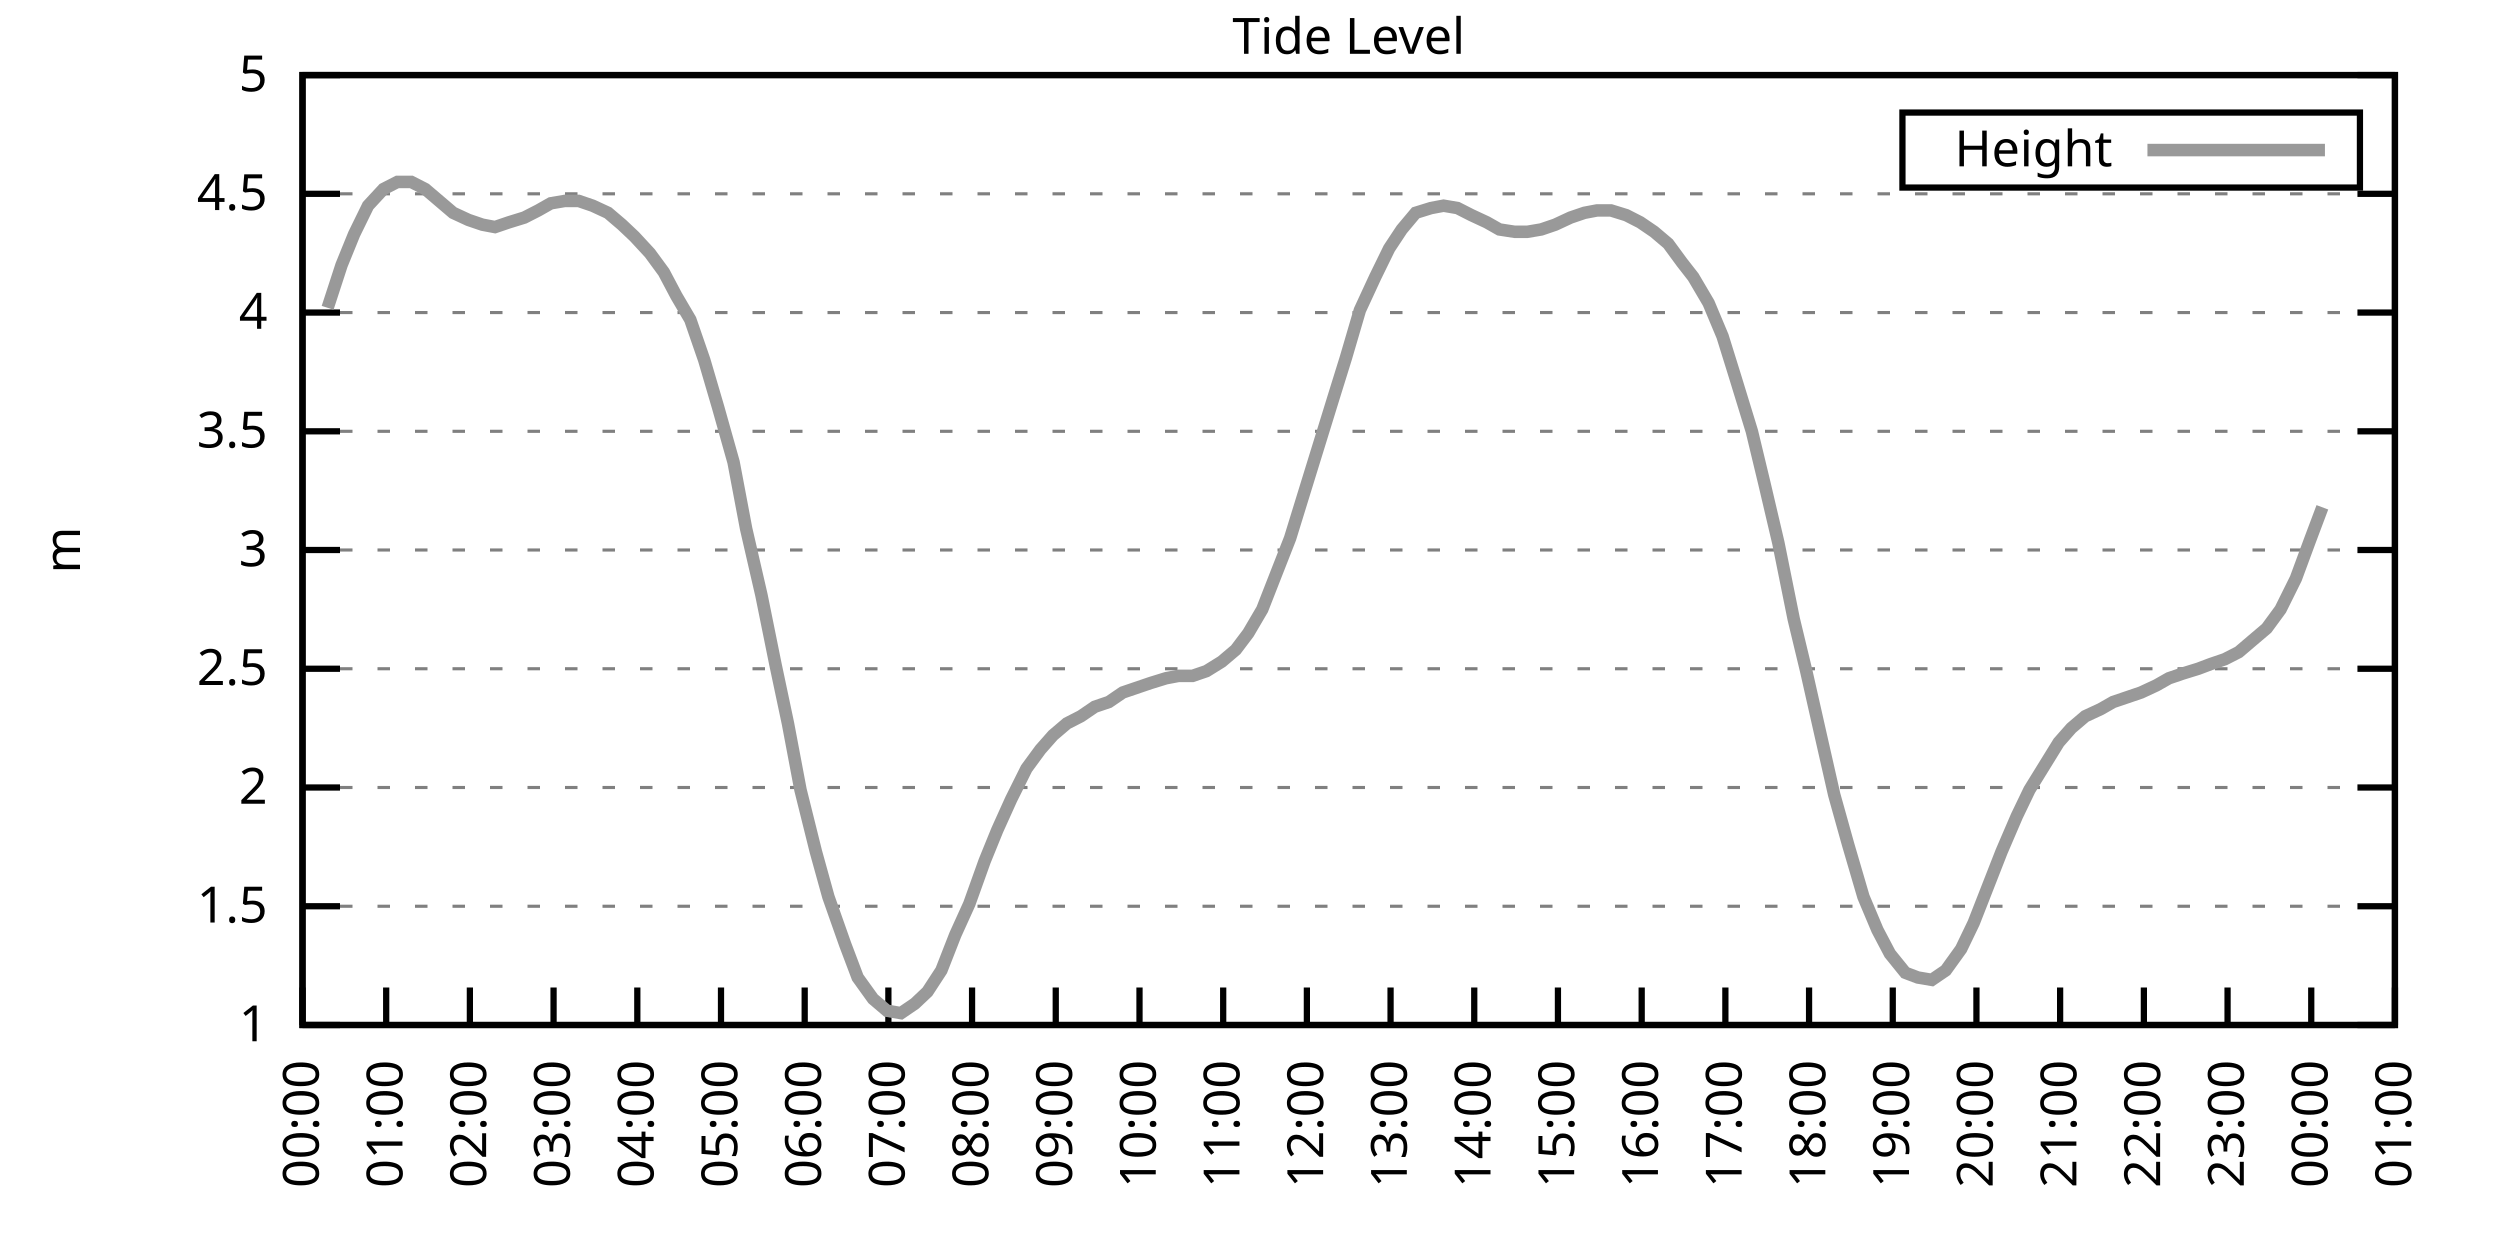
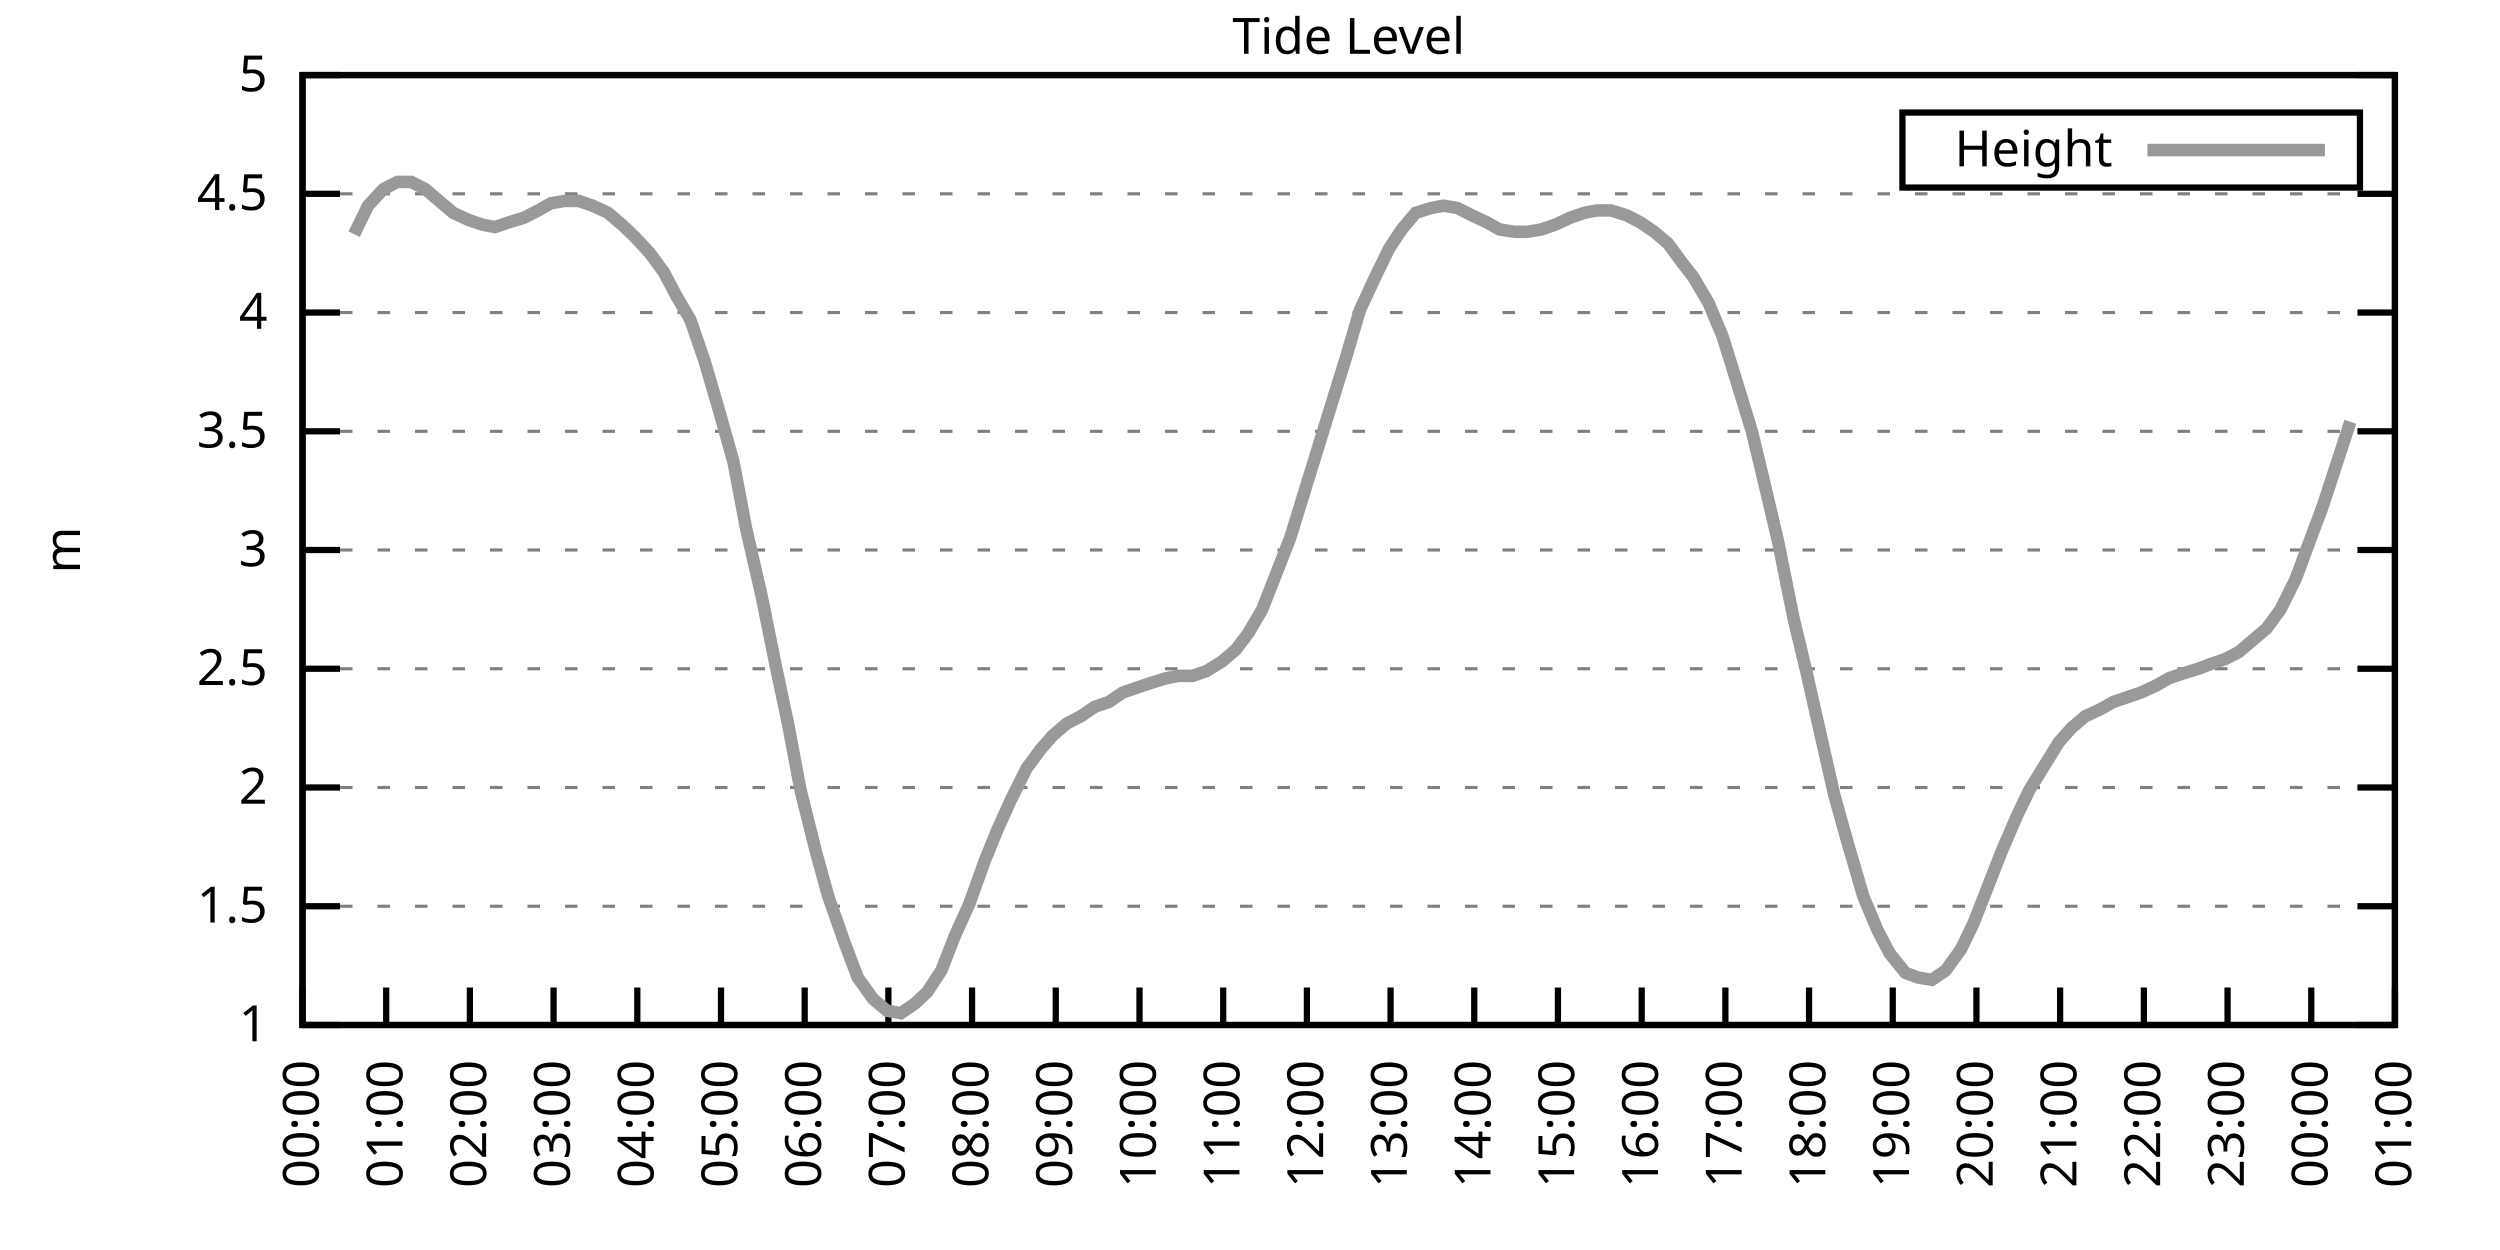
<svg xmlns="http://www.w3.org/2000/svg" xmlns:xlink="http://www.w3.org/1999/xlink" width="400" height="200" viewBox="0 0 400 200">
  <g id="gnuplot_canvas">
    <rect x="0" y="0" width="400" height="200" fill="none" />
    <defs>
      <circle id="gpDot" r="0.5" stroke-width="0.5" stroke="currentColor" />
      <path id="gpPt0" stroke-width="0.333" stroke="currentColor" d="M-1,0 h2 M0,-1 v2" />
      <path id="gpPt1" stroke-width="0.333" stroke="currentColor" d="M-1,-1 L1,1 M1,-1 L-1,1" />
      <path id="gpPt2" stroke-width="0.333" stroke="currentColor" d="M-1,0 L1,0 M0,-1 L0,1 M-1,-1 L1,1 M-1,1 L1,-1" />
      <rect id="gpPt3" stroke-width="0.333" stroke="currentColor" x="-1" y="-1" width="2" height="2" />
      <rect id="gpPt4" stroke-width="0.333" stroke="currentColor" fill="currentColor" x="-1" y="-1" width="2" height="2" />
      <circle id="gpPt5" stroke-width="0.333" stroke="currentColor" cx="0" cy="0" r="1" />
      <use xlink:href="#gpPt5" id="gpPt6" fill="currentColor" stroke="none" />
      <path id="gpPt7" stroke-width="0.333" stroke="currentColor" d="M0,-1.33 L-1.33,0.67 L1.33,0.67 z" />
      <use xlink:href="#gpPt7" id="gpPt8" fill="currentColor" stroke="none" />
      <use xlink:href="#gpPt7" id="gpPt9" stroke="currentColor" transform="rotate(180)" />
      <use xlink:href="#gpPt9" id="gpPt10" fill="currentColor" stroke="none" />
      <use xlink:href="#gpPt3" id="gpPt11" stroke="currentColor" transform="rotate(45)" />
      <use xlink:href="#gpPt11" id="gpPt12" fill="currentColor" stroke="none" />
      <path id="gpPt13" stroke-width="0.333" stroke="currentColor" d="M0,1.330 L1.265,0.411 L0.782,-1.067 L-0.782,-1.076 L-1.265,0.411 z" />
      <use xlink:href="#gpPt13" id="gpPt14" fill="currentColor" stroke="none" />
      <filter id="textbox" filterUnits="objectBoundingBox" x="0" y="0" height="1" width="1">
        <feFlood flood-color="white" flood-opacity="1" result="bgnd" />
        <feComposite in="SourceGraphic" in2="bgnd" operator="atop" />
      </filter>
      <filter id="greybox" filterUnits="objectBoundingBox" x="0" y="0" height="1" width="1">
        <feFlood flood-color="lightgrey" flood-opacity="1" result="grey" />
        <feComposite in="SourceGraphic" in2="grey" operator="atop" />
      </filter>
    </defs>
    <g fill="none" color="white" stroke="currentColor" stroke-width="1.00" stroke-linecap="butt" stroke-linejoin="miter">
</g>
    <g fill="none" color="black" stroke="currentColor" stroke-width="1.00" stroke-linecap="butt" stroke-linejoin="miter">
      <g stroke="none" shape-rendering="crispEdges">
        <polygon fill="rgb(255, 255, 255)" points="48.40,164.00 383.18,164.00 383.18,12.02 48.40,12.02 " />
      </g>
    </g>
    <g fill="none" color="black" stroke="currentColor" stroke-width="1.00" stroke-linecap="butt" stroke-linejoin="miter">
</g>
    <g fill="none" color="black" stroke="black" stroke-width="0.50" stroke-linecap="butt" stroke-linejoin="miter">
</g>
    <g fill="none" color="gray" stroke="currentColor" stroke-width="0.50" stroke-linecap="butt" stroke-linejoin="miter">
      <path stroke="gray" stroke-dasharray="2,4" class="gridline" d="M48.40,164.00 L383.19,164.00  " />
    </g>
    <g fill="none" color="gray" stroke="gray" stroke-width="1.00" stroke-linecap="butt" stroke-linejoin="miter">
</g>
    <g fill="none" color="black" stroke="currentColor" stroke-width="1.00" stroke-linecap="butt" stroke-linejoin="miter">
      <path stroke="black" d="M48.40,164.00 L54.40,164.00 M383.19,164.00 L377.19,164.00  " />
      <g transform="translate(42.80,166.60)" stroke="none" fill="black" font-family="Sans" font-size="8.00" text-anchor="end">
        <text>
          <tspan font-family="Sans"> 1</tspan>
        </text>
      </g>
    </g>
    <g fill="none" color="black" stroke="currentColor" stroke-width="1.00" stroke-linecap="butt" stroke-linejoin="miter">
</g>
    <g fill="none" color="black" stroke="black" stroke-width="0.50" stroke-linecap="butt" stroke-linejoin="miter">
</g>
    <g fill="none" color="gray" stroke="currentColor" stroke-width="0.50" stroke-linecap="butt" stroke-linejoin="miter">
      <path stroke="gray" stroke-dasharray="2,4" class="gridline" d="M48.40,145.00 L383.19,145.00  " />
    </g>
    <g fill="none" color="gray" stroke="gray" stroke-width="1.00" stroke-linecap="butt" stroke-linejoin="miter">
</g>
    <g fill="none" color="black" stroke="currentColor" stroke-width="1.00" stroke-linecap="butt" stroke-linejoin="miter">
      <path stroke="black" d="M48.40,145.00 L54.40,145.00 M383.19,145.00 L377.19,145.00  " />
      <g transform="translate(42.80,147.60)" stroke="none" fill="black" font-family="Sans" font-size="8.00" text-anchor="end">
        <text>
          <tspan font-family="Sans"> 1.5</tspan>
        </text>
      </g>
    </g>
    <g fill="none" color="black" stroke="currentColor" stroke-width="1.00" stroke-linecap="butt" stroke-linejoin="miter">
</g>
    <g fill="none" color="black" stroke="black" stroke-width="0.50" stroke-linecap="butt" stroke-linejoin="miter">
</g>
    <g fill="none" color="gray" stroke="currentColor" stroke-width="0.50" stroke-linecap="butt" stroke-linejoin="miter">
      <path stroke="gray" stroke-dasharray="2,4" class="gridline" d="M48.40,126.00 L383.19,126.00  " />
    </g>
    <g fill="none" color="gray" stroke="gray" stroke-width="1.00" stroke-linecap="butt" stroke-linejoin="miter">
</g>
    <g fill="none" color="black" stroke="currentColor" stroke-width="1.00" stroke-linecap="butt" stroke-linejoin="miter">
      <path stroke="black" d="M48.40,126.00 L54.40,126.00 M383.19,126.00 L377.19,126.00  " />
      <g transform="translate(42.80,128.60)" stroke="none" fill="black" font-family="Sans" font-size="8.00" text-anchor="end">
        <text>
          <tspan font-family="Sans"> 2</tspan>
        </text>
      </g>
    </g>
    <g fill="none" color="black" stroke="currentColor" stroke-width="1.00" stroke-linecap="butt" stroke-linejoin="miter">
</g>
    <g fill="none" color="black" stroke="black" stroke-width="0.50" stroke-linecap="butt" stroke-linejoin="miter">
</g>
    <g fill="none" color="gray" stroke="currentColor" stroke-width="0.50" stroke-linecap="butt" stroke-linejoin="miter">
      <path stroke="gray" stroke-dasharray="2,4" class="gridline" d="M48.40,107.00 L383.19,107.00  " />
    </g>
    <g fill="none" color="gray" stroke="gray" stroke-width="1.00" stroke-linecap="butt" stroke-linejoin="miter">
</g>
    <g fill="none" color="black" stroke="currentColor" stroke-width="1.00" stroke-linecap="butt" stroke-linejoin="miter">
      <path stroke="black" d="M48.40,107.00 L54.40,107.00 M383.19,107.00 L377.19,107.00  " />
      <g transform="translate(42.80,109.60)" stroke="none" fill="black" font-family="Sans" font-size="8.00" text-anchor="end">
        <text>
          <tspan font-family="Sans"> 2.5</tspan>
        </text>
      </g>
    </g>
    <g fill="none" color="black" stroke="currentColor" stroke-width="1.00" stroke-linecap="butt" stroke-linejoin="miter">
</g>
    <g fill="none" color="black" stroke="black" stroke-width="0.50" stroke-linecap="butt" stroke-linejoin="miter">
</g>
    <g fill="none" color="gray" stroke="currentColor" stroke-width="0.50" stroke-linecap="butt" stroke-linejoin="miter">
      <path stroke="gray" stroke-dasharray="2,4" class="gridline" d="M48.40,88.00 L383.19,88.00  " />
    </g>
    <g fill="none" color="gray" stroke="gray" stroke-width="1.00" stroke-linecap="butt" stroke-linejoin="miter">
</g>
    <g fill="none" color="black" stroke="currentColor" stroke-width="1.00" stroke-linecap="butt" stroke-linejoin="miter">
      <path stroke="black" d="M48.40,88.00 L54.40,88.00 M383.19,88.00 L377.19,88.00  " />
      <g transform="translate(42.80,90.60)" stroke="none" fill="black" font-family="Sans" font-size="8.00" text-anchor="end">
        <text>
          <tspan font-family="Sans"> 3</tspan>
        </text>
      </g>
    </g>
    <g fill="none" color="black" stroke="currentColor" stroke-width="1.00" stroke-linecap="butt" stroke-linejoin="miter">
</g>
    <g fill="none" color="black" stroke="black" stroke-width="0.50" stroke-linecap="butt" stroke-linejoin="miter">
</g>
    <g fill="none" color="gray" stroke="currentColor" stroke-width="0.50" stroke-linecap="butt" stroke-linejoin="miter">
      <path stroke="gray" stroke-dasharray="2,4" class="gridline" d="M48.40,69.01 L383.19,69.01  " />
    </g>
    <g fill="none" color="gray" stroke="gray" stroke-width="1.00" stroke-linecap="butt" stroke-linejoin="miter">
</g>
    <g fill="none" color="black" stroke="currentColor" stroke-width="1.00" stroke-linecap="butt" stroke-linejoin="miter">
      <path stroke="black" d="M48.40,69.01 L54.40,69.01 M383.19,69.01 L377.19,69.01  " />
      <g transform="translate(42.80,71.61)" stroke="none" fill="black" font-family="Sans" font-size="8.00" text-anchor="end">
        <text>
          <tspan font-family="Sans"> 3.5</tspan>
        </text>
      </g>
    </g>
    <g fill="none" color="black" stroke="currentColor" stroke-width="1.00" stroke-linecap="butt" stroke-linejoin="miter">
</g>
    <g fill="none" color="black" stroke="black" stroke-width="0.50" stroke-linecap="butt" stroke-linejoin="miter">
</g>
    <g fill="none" color="gray" stroke="currentColor" stroke-width="0.50" stroke-linecap="butt" stroke-linejoin="miter">
      <path stroke="gray" stroke-dasharray="2,4" class="gridline" d="M48.40,50.01 L383.19,50.01  " />
    </g>
    <g fill="none" color="gray" stroke="gray" stroke-width="1.00" stroke-linecap="butt" stroke-linejoin="miter">
</g>
    <g fill="none" color="black" stroke="currentColor" stroke-width="1.00" stroke-linecap="butt" stroke-linejoin="miter">
      <path stroke="black" d="M48.40,50.01 L54.40,50.01 M383.19,50.01 L377.19,50.01  " />
      <g transform="translate(42.80,52.61)" stroke="none" fill="black" font-family="Sans" font-size="8.00" text-anchor="end">
        <text>
          <tspan font-family="Sans"> 4</tspan>
        </text>
      </g>
    </g>
    <g fill="none" color="black" stroke="currentColor" stroke-width="1.00" stroke-linecap="butt" stroke-linejoin="miter">
</g>
    <g fill="none" color="black" stroke="black" stroke-width="0.50" stroke-linecap="butt" stroke-linejoin="miter">
</g>
    <g fill="none" color="gray" stroke="currentColor" stroke-width="0.50" stroke-linecap="butt" stroke-linejoin="miter">
      <path stroke="gray" stroke-dasharray="2,4" class="gridline" d="M48.40,31.01 L383.19,31.01  " />
    </g>
    <g fill="none" color="gray" stroke="gray" stroke-width="1.00" stroke-linecap="butt" stroke-linejoin="miter">
</g>
    <g fill="none" color="black" stroke="currentColor" stroke-width="1.00" stroke-linecap="butt" stroke-linejoin="miter">
      <path stroke="black" d="M48.40,31.01 L54.40,31.01 M383.19,31.01 L377.19,31.01  " />
      <g transform="translate(42.80,33.61)" stroke="none" fill="black" font-family="Sans" font-size="8.00" text-anchor="end">
        <text>
          <tspan font-family="Sans"> 4.5</tspan>
        </text>
      </g>
    </g>
    <g fill="none" color="black" stroke="currentColor" stroke-width="1.00" stroke-linecap="butt" stroke-linejoin="miter">
</g>
    <g fill="none" color="black" stroke="black" stroke-width="0.50" stroke-linecap="butt" stroke-linejoin="miter">
</g>
    <g fill="none" color="gray" stroke="currentColor" stroke-width="0.50" stroke-linecap="butt" stroke-linejoin="miter">
      <path stroke="gray" stroke-dasharray="2,4" class="gridline" d="M48.40,12.01 L383.19,12.01  " />
    </g>
    <g fill="none" color="gray" stroke="gray" stroke-width="1.00" stroke-linecap="butt" stroke-linejoin="miter">
</g>
    <g fill="none" color="black" stroke="currentColor" stroke-width="1.00" stroke-linecap="butt" stroke-linejoin="miter">
      <path stroke="black" d="M48.40,12.01 L54.40,12.01 M383.19,12.01 L377.19,12.01  " />
      <g transform="translate(42.80,14.61)" stroke="none" fill="black" font-family="Sans" font-size="8.00" text-anchor="end">
        <text>
          <tspan font-family="Sans"> 5</tspan>
        </text>
      </g>
    </g>
    <g fill="none" color="black" stroke="currentColor" stroke-width="1.00" stroke-linecap="butt" stroke-linejoin="miter">
      <path stroke="black" d="M48.40,164.00 L48.40,158.00  " />
      <g transform="translate(51.00,169.60) rotate(270.00)" stroke="none" fill="black" font-family="Sans" font-size="8.00" text-anchor="end">
        <text>
          <tspan font-family="Sans">00:00</tspan>
        </text>
      </g>
    </g>
    <g fill="none" color="black" stroke="currentColor" stroke-width="1.00" stroke-linecap="butt" stroke-linejoin="miter">
      <path stroke="black" d="M61.79,164.00 L61.79,158.00  " />
      <g transform="translate(64.39,169.60) rotate(270.00)" stroke="none" fill="black" font-family="Sans" font-size="8.00" text-anchor="end">
        <text>
          <tspan font-family="Sans">01:00</tspan>
        </text>
      </g>
    </g>
    <g fill="none" color="black" stroke="currentColor" stroke-width="1.00" stroke-linecap="butt" stroke-linejoin="miter">
      <path stroke="black" d="M75.18,164.00 L75.18,158.00  " />
      <g transform="translate(77.78,169.60) rotate(270.00)" stroke="none" fill="black" font-family="Sans" font-size="8.00" text-anchor="end">
        <text>
          <tspan font-family="Sans">02:00</tspan>
        </text>
      </g>
    </g>
    <g fill="none" color="black" stroke="currentColor" stroke-width="1.00" stroke-linecap="butt" stroke-linejoin="miter">
      <path stroke="black" d="M88.57,164.00 L88.57,158.00  " />
      <g transform="translate(91.17,169.60) rotate(270.00)" stroke="none" fill="black" font-family="Sans" font-size="8.00" text-anchor="end">
        <text>
          <tspan font-family="Sans">03:00</tspan>
        </text>
      </g>
    </g>
    <g fill="none" color="black" stroke="currentColor" stroke-width="1.00" stroke-linecap="butt" stroke-linejoin="miter">
      <path stroke="black" d="M101.97,164.00 L101.97,158.00  " />
      <g transform="translate(104.57,169.60) rotate(270.00)" stroke="none" fill="black" font-family="Sans" font-size="8.00" text-anchor="end">
        <text>
          <tspan font-family="Sans">04:00</tspan>
        </text>
      </g>
    </g>
    <g fill="none" color="black" stroke="currentColor" stroke-width="1.00" stroke-linecap="butt" stroke-linejoin="miter">
      <path stroke="black" d="M115.36,164.00 L115.36,158.00  " />
      <g transform="translate(117.96,169.60) rotate(270.00)" stroke="none" fill="black" font-family="Sans" font-size="8.00" text-anchor="end">
        <text>
          <tspan font-family="Sans">05:00</tspan>
        </text>
      </g>
    </g>
    <g fill="none" color="black" stroke="currentColor" stroke-width="1.00" stroke-linecap="butt" stroke-linejoin="miter">
      <path stroke="black" d="M128.75,164.00 L128.75,158.00  " />
      <g transform="translate(131.35,169.60) rotate(270.00)" stroke="none" fill="black" font-family="Sans" font-size="8.00" text-anchor="end">
        <text>
          <tspan font-family="Sans">06:00</tspan>
        </text>
      </g>
    </g>
    <g fill="none" color="black" stroke="currentColor" stroke-width="1.00" stroke-linecap="butt" stroke-linejoin="miter">
      <path stroke="black" d="M142.14,164.00 L142.14,158.00  " />
      <g transform="translate(144.74,169.60) rotate(270.00)" stroke="none" fill="black" font-family="Sans" font-size="8.00" text-anchor="end">
        <text>
          <tspan font-family="Sans">07:00</tspan>
        </text>
      </g>
    </g>
    <g fill="none" color="black" stroke="currentColor" stroke-width="1.00" stroke-linecap="butt" stroke-linejoin="miter">
      <path stroke="black" d="M155.53,164.00 L155.53,158.00  " />
      <g transform="translate(158.13,169.60) rotate(270.00)" stroke="none" fill="black" font-family="Sans" font-size="8.00" text-anchor="end">
        <text>
          <tspan font-family="Sans">08:00</tspan>
        </text>
      </g>
    </g>
    <g fill="none" color="black" stroke="currentColor" stroke-width="1.00" stroke-linecap="butt" stroke-linejoin="miter">
      <path stroke="black" d="M168.92,164.00 L168.92,158.00  " />
      <g transform="translate(171.52,169.60) rotate(270.00)" stroke="none" fill="black" font-family="Sans" font-size="8.00" text-anchor="end">
        <text>
          <tspan font-family="Sans">09:00</tspan>
        </text>
      </g>
    </g>
    <g fill="none" color="black" stroke="currentColor" stroke-width="1.00" stroke-linecap="butt" stroke-linejoin="miter">
      <path stroke="black" d="M182.32,164.00 L182.32,158.00  " />
      <g transform="translate(184.92,169.60) rotate(270.00)" stroke="none" fill="black" font-family="Sans" font-size="8.00" text-anchor="end">
        <text>
          <tspan font-family="Sans">10:00</tspan>
        </text>
      </g>
    </g>
    <g fill="none" color="black" stroke="currentColor" stroke-width="1.00" stroke-linecap="butt" stroke-linejoin="miter">
      <path stroke="black" d="M195.71,164.00 L195.71,158.00  " />
      <g transform="translate(198.31,169.60) rotate(270.00)" stroke="none" fill="black" font-family="Sans" font-size="8.00" text-anchor="end">
        <text>
          <tspan font-family="Sans">11:00</tspan>
        </text>
      </g>
    </g>
    <g fill="none" color="black" stroke="currentColor" stroke-width="1.00" stroke-linecap="butt" stroke-linejoin="miter">
      <path stroke="black" d="M209.10,164.00 L209.10,158.00  " />
      <g transform="translate(211.70,169.60) rotate(270.00)" stroke="none" fill="black" font-family="Sans" font-size="8.00" text-anchor="end">
        <text>
          <tspan font-family="Sans">12:00</tspan>
        </text>
      </g>
    </g>
    <g fill="none" color="black" stroke="currentColor" stroke-width="1.00" stroke-linecap="butt" stroke-linejoin="miter">
      <path stroke="black" d="M222.49,164.00 L222.49,158.00  " />
      <g transform="translate(225.09,169.60) rotate(270.00)" stroke="none" fill="black" font-family="Sans" font-size="8.00" text-anchor="end">
        <text>
          <tspan font-family="Sans">13:00</tspan>
        </text>
      </g>
    </g>
    <g fill="none" color="black" stroke="currentColor" stroke-width="1.00" stroke-linecap="butt" stroke-linejoin="miter">
      <path stroke="black" d="M235.88,164.00 L235.88,158.00  " />
      <g transform="translate(238.48,169.60) rotate(270.00)" stroke="none" fill="black" font-family="Sans" font-size="8.00" text-anchor="end">
        <text>
          <tspan font-family="Sans">14:00</tspan>
        </text>
      </g>
    </g>
    <g fill="none" color="black" stroke="currentColor" stroke-width="1.00" stroke-linecap="butt" stroke-linejoin="miter">
      <path stroke="black" d="M249.27,164.00 L249.27,158.00  " />
      <g transform="translate(251.87,169.60) rotate(270.00)" stroke="none" fill="black" font-family="Sans" font-size="8.00" text-anchor="end">
        <text>
          <tspan font-family="Sans">15:00</tspan>
        </text>
      </g>
    </g>
    <g fill="none" color="black" stroke="currentColor" stroke-width="1.00" stroke-linecap="butt" stroke-linejoin="miter">
      <path stroke="black" d="M262.67,164.00 L262.67,158.00  " />
      <g transform="translate(265.27,169.60) rotate(270.00)" stroke="none" fill="black" font-family="Sans" font-size="8.00" text-anchor="end">
        <text>
          <tspan font-family="Sans">16:00</tspan>
        </text>
      </g>
    </g>
    <g fill="none" color="black" stroke="currentColor" stroke-width="1.00" stroke-linecap="butt" stroke-linejoin="miter">
      <path stroke="black" d="M276.06,164.00 L276.06,158.00  " />
      <g transform="translate(278.66,169.60) rotate(270.00)" stroke="none" fill="black" font-family="Sans" font-size="8.00" text-anchor="end">
        <text>
          <tspan font-family="Sans">17:00</tspan>
        </text>
      </g>
    </g>
    <g fill="none" color="black" stroke="currentColor" stroke-width="1.00" stroke-linecap="butt" stroke-linejoin="miter">
      <path stroke="black" d="M289.45,164.00 L289.45,158.00  " />
      <g transform="translate(292.05,169.60) rotate(270.00)" stroke="none" fill="black" font-family="Sans" font-size="8.00" text-anchor="end">
        <text>
          <tspan font-family="Sans">18:00</tspan>
        </text>
      </g>
    </g>
    <g fill="none" color="black" stroke="currentColor" stroke-width="1.00" stroke-linecap="butt" stroke-linejoin="miter">
      <path stroke="black" d="M302.84,164.00 L302.84,158.00  " />
      <g transform="translate(305.44,169.60) rotate(270.00)" stroke="none" fill="black" font-family="Sans" font-size="8.00" text-anchor="end">
        <text>
          <tspan font-family="Sans">19:00</tspan>
        </text>
      </g>
    </g>
    <g fill="none" color="black" stroke="currentColor" stroke-width="1.00" stroke-linecap="butt" stroke-linejoin="miter">
      <path stroke="black" d="M316.23,164.00 L316.23,158.00  " />
      <g transform="translate(318.83,169.60) rotate(270.00)" stroke="none" fill="black" font-family="Sans" font-size="8.00" text-anchor="end">
        <text>
          <tspan font-family="Sans">20:00</tspan>
        </text>
      </g>
    </g>
    <g fill="none" color="black" stroke="currentColor" stroke-width="1.00" stroke-linecap="butt" stroke-linejoin="miter">
      <path stroke="black" d="M329.62,164.00 L329.62,158.00  " />
      <g transform="translate(332.22,169.60) rotate(270.00)" stroke="none" fill="black" font-family="Sans" font-size="8.00" text-anchor="end">
        <text>
          <tspan font-family="Sans">21:00</tspan>
        </text>
      </g>
    </g>
    <g fill="none" color="black" stroke="currentColor" stroke-width="1.00" stroke-linecap="butt" stroke-linejoin="miter">
      <path stroke="black" d="M343.02,164.00 L343.02,158.00  " />
      <g transform="translate(345.62,169.60) rotate(270.00)" stroke="none" fill="black" font-family="Sans" font-size="8.00" text-anchor="end">
        <text>
          <tspan font-family="Sans">22:00</tspan>
        </text>
      </g>
    </g>
    <g fill="none" color="black" stroke="currentColor" stroke-width="1.00" stroke-linecap="butt" stroke-linejoin="miter">
      <path stroke="black" d="M356.41,164.00 L356.41,158.00  " />
      <g transform="translate(359.01,169.60) rotate(270.00)" stroke="none" fill="black" font-family="Sans" font-size="8.00" text-anchor="end">
        <text>
          <tspan font-family="Sans">23:00</tspan>
        </text>
      </g>
    </g>
    <g fill="none" color="black" stroke="currentColor" stroke-width="1.00" stroke-linecap="butt" stroke-linejoin="miter">
      <path stroke="black" d="M369.80,164.00 L369.80,158.00  " />
      <g transform="translate(372.40,169.60) rotate(270.00)" stroke="none" fill="black" font-family="Sans" font-size="8.00" text-anchor="end">
        <text>
          <tspan font-family="Sans">00:00</tspan>
        </text>
      </g>
    </g>
    <g fill="none" color="black" stroke="currentColor" stroke-width="1.00" stroke-linecap="butt" stroke-linejoin="miter">
      <path stroke="black" d="M383.19,164.00 L383.19,158.00  " />
      <g transform="translate(385.79,169.60) rotate(270.00)" stroke="none" fill="black" font-family="Sans" font-size="8.00" text-anchor="end">
        <text>
          <tspan font-family="Sans">01:00</tspan>
        </text>
      </g>
    </g>
    <g fill="none" color="black" stroke="currentColor" stroke-width="1.00" stroke-linecap="butt" stroke-linejoin="miter">
</g>
    <g fill="none" color="black" stroke="currentColor" stroke-width="1.00" stroke-linecap="butt" stroke-linejoin="miter">
      <path stroke="black" d="M48.40,12.01 L48.40,164.00 L383.19,164.00 L383.19,12.01 L48.40,12.01 Z  " />
    </g>
    <g fill="none" color="black" stroke="currentColor" stroke-width="1.00" stroke-linecap="butt" stroke-linejoin="miter">
</g>
    <g fill="none" color="black" stroke="currentColor" stroke-width="1.00" stroke-linecap="butt" stroke-linejoin="miter">
      <path stroke="black" d="M304.39,30.01 L304.39,18.01 L377.59,18.01 L377.59,30.01 L304.39,30.01 Z  " />
    </g>
    <g id="Tide_level_plot_1">
      <g fill="none" color="white" stroke="black" stroke-width="2.00" stroke-linecap="butt" stroke-linejoin="miter">
</g>
      <g fill="none" color="black" stroke="currentColor" stroke-width="2.00" stroke-linecap="butt" stroke-linejoin="miter">
        <g transform="translate(337.99,26.61)" stroke="none" fill="black" font-family="Sans" font-size="8.00" text-anchor="end">
          <text>
            <tspan font-family="Sans">Height</tspan>
          </text>
        </g>
      </g>
      <g fill="none" color="black" stroke="currentColor" stroke-width="2.00" stroke-linecap="butt" stroke-linejoin="miter">
-         <path stroke="rgb(153, 153, 153)" d="M343.59,24.01 L371.99,24.01 M52.42,49.25 L54.65,42.41 L56.66,37.47 L58.89,32.91 L61.35,30.25 L63.58,29.11   L65.81,29.11 L68.04,30.25 L70.27,32.15 L72.50,34.05 L74.96,35.19 L77.19,35.95 L79.20,36.33 L81.43,35.57   L83.89,34.81 L86.12,33.67 L88.13,32.53 L90.36,32.15 L92.59,32.15 L94.82,32.91 L97.28,34.05 L99.51,35.95   L101.52,37.85 L103.98,40.51 L106.21,43.55 L108.22,47.35 L110.45,51.15 L112.68,57.61 L114.91,65.21 L117.37,73.95   L119.38,84.59 L121.83,95.22 L124.06,106.24 L126.07,115.74 L128.08,126.38 L130.54,136.26 L132.54,143.48 L135.22,151.08   L137.23,156.40 L139.69,159.82 L141.92,161.72 L144.15,162.10 L146.38,160.58 L148.39,158.68 L150.62,155.26 L152.85,149.56   L155.09,144.62 L157.54,137.78 L159.55,132.84 L161.78,127.90 L164.24,122.96 L166.47,119.92 L168.48,117.64 L170.71,115.74   L172.94,114.60 L175.17,113.08 L177.41,112.32 L179.64,110.80 L181.87,110.04 L184.10,109.28 L186.56,108.52 L188.57,108.14   L190.80,108.14 L193.03,107.38 L195.48,105.86 L197.72,103.96 L199.73,101.30 L201.96,97.50 L204.19,91.80 L206.42,86.11   L208.88,78.13 L211.11,70.91 L213.34,63.69 L215.35,57.23 L217.58,49.63 L220.04,44.31 L222.27,39.75 L224.28,36.71   L226.51,34.05 L228.96,33.29 L230.97,32.91 L233.20,33.29 L235.44,34.43 L237.89,35.57 L239.90,36.71 L242.36,37.09   L244.36,37.09 L246.60,36.71 L248.83,35.95 L251.28,34.81 L253.51,34.05 L255.52,33.67 L257.76,33.67 L260.21,34.43   L262.44,35.57 L264.67,37.09 L266.91,38.99 L269.14,42.03 L270.92,44.31 L273.38,48.49 L275.61,53.81 L277.62,60.27   L280.30,69.01 L282.31,77.37 L284.54,86.87 L286.99,99.02 L289.00,107.38 L291.23,117.26 L293.47,127.14 L295.70,135.12   L298.15,143.48 L300.39,148.80 L302.39,152.60 L304.85,155.64 L306.86,156.40 L309.09,156.78 L311.32,155.26 L313.78,151.84   L315.79,147.66 L318.02,141.96 L320.25,136.26 L322.70,130.56 L324.71,126.38 L329.40,118.78 L331.41,116.50 L333.64,114.60   L336.10,113.46 L338.10,112.32 L340.34,111.56 L342.57,110.80 L345.02,109.66 L347.03,108.52 L349.26,107.76 L351.72,107.00   L353.73,106.24 L355.96,105.48 L358.19,104.34 L360.42,102.44 L362.66,100.54 L364.89,97.50 L367.34,92.56 L369.58,86.49   L371.58,81.17  " />
+         <path stroke="rgb(153, 153, 153)" d="M343.59,24.01 L371.99,24.01 M56.66,37.47 L58.89,32.91 L61.35,30.25 L63.58,29.11 L65.81,29.11 L68.04,30.25   L70.27,32.15 L72.50,34.05 L74.96,35.19 L77.19,35.95 L79.20,36.33 L81.43,35.57 L83.89,34.81 L86.12,33.67   L88.13,32.53 L90.36,32.15 L92.59,32.15 L94.82,32.91 L97.28,34.05 L99.51,35.95 L101.52,37.85 L103.98,40.51   L106.21,43.55 L108.22,47.35 L110.45,51.15 L112.68,57.61 L114.91,65.21 L117.37,73.95 L119.38,84.59 L121.83,95.22   L124.06,106.24 L126.07,115.74 L128.08,126.38 L130.54,136.26 L132.54,143.48 L135.22,151.08 L137.23,156.40 L139.69,159.82   L141.92,161.72 L144.15,162.10 L146.38,160.58 L148.39,158.68 L150.62,155.26 L152.85,149.56 L155.09,144.62 L157.54,137.78   L159.55,132.84 L161.78,127.90 L164.24,122.96 L166.47,119.92 L168.48,117.64 L170.71,115.74 L172.94,114.60 L175.17,113.08   L177.41,112.32 L179.64,110.80 L181.87,110.04 L184.10,109.28 L186.56,108.52 L188.57,108.14 L190.80,108.14 L193.03,107.38   L195.48,105.86 L197.72,103.96 L199.73,101.30 L201.96,97.50 L204.19,91.80 L206.42,86.11 L208.88,78.13 L211.11,70.91   L213.34,63.69 L215.35,57.23 L217.58,49.63 L220.04,44.31 L222.27,39.75 L224.28,36.71 L226.51,34.05 L228.96,33.29   L230.97,32.91 L233.20,33.29 L235.44,34.43 L237.89,35.57 L239.90,36.71 L242.36,37.09 L244.36,37.09 L246.60,36.71   L248.83,35.95 L251.28,34.81 L253.51,34.05 L255.52,33.67 L257.76,33.67 L260.21,34.43 L262.44,35.57 L264.67,37.09   L266.91,38.99 L269.14,42.03 L270.92,44.31 L273.38,48.49 L275.61,53.81 L277.62,60.27 L280.30,69.01 L282.31,77.37   L284.54,86.87 L286.99,99.02 L289.00,107.38 L291.23,117.26 L293.47,127.14 L295.70,135.12 L298.15,143.48 L300.39,148.80   L302.39,152.60 L304.85,155.64 L306.86,156.40 L309.09,156.78 L311.32,155.26 L313.78,151.84 L315.79,147.66 L318.02,141.96   L320.25,136.26 L322.70,130.56 L324.71,126.38 L329.40,118.78 L331.41,116.50 L333.64,114.60 L336.10,113.46 L338.10,112.32   L340.34,111.56 L342.57,110.80 L345.02,109.66 L347.03,108.52 L349.26,107.76 L351.72,107.00 L353.73,106.24 L355.96,105.48   L358.19,104.34 L360.42,102.44 L362.66,100.54 L364.89,97.50 L367.34,92.56 L369.58,86.49 L371.58,81.17 L373.82,74.33   L376.05,67.49  " />
      </g>
    </g>
    <g fill="none" color="black" stroke="currentColor" stroke-width="2.00" stroke-linecap="butt" stroke-linejoin="miter">
</g>
    <g fill="none" color="black" stroke="black" stroke-width="1.00" stroke-linecap="butt" stroke-linejoin="miter">
</g>
    <g fill="none" color="black" stroke="currentColor" stroke-width="1.00" stroke-linecap="butt" stroke-linejoin="miter">
      <path stroke="black" d="M48.40,12.01 L48.40,164.00 L383.19,164.00 L383.19,12.01 L48.40,12.01 Z  " />
      <g transform="translate(12.80,88.01) rotate(270.00)" stroke="none" fill="black" font-family="Sans" font-size="8.00" text-anchor="middle">
        <text>
          <tspan font-family="Sans">m</tspan>
        </text>
      </g>
    </g>
    <g fill="none" color="black" stroke="currentColor" stroke-width="1.00" stroke-linecap="butt" stroke-linejoin="miter">
</g>
    <g fill="none" color="black" stroke="currentColor" stroke-width="1.00" stroke-linecap="butt" stroke-linejoin="miter">
      <g transform="translate(215.79,8.61)" stroke="none" fill="black" font-family="Sans" font-size="8.00" text-anchor="middle">
        <text>
          <tspan font-family="Sans">Tide Level</tspan>
        </text>
      </g>
    </g>
    <g fill="none" color="black" stroke="currentColor" stroke-width="1.00" stroke-linecap="butt" stroke-linejoin="miter">
</g>
  </g>
</svg>
